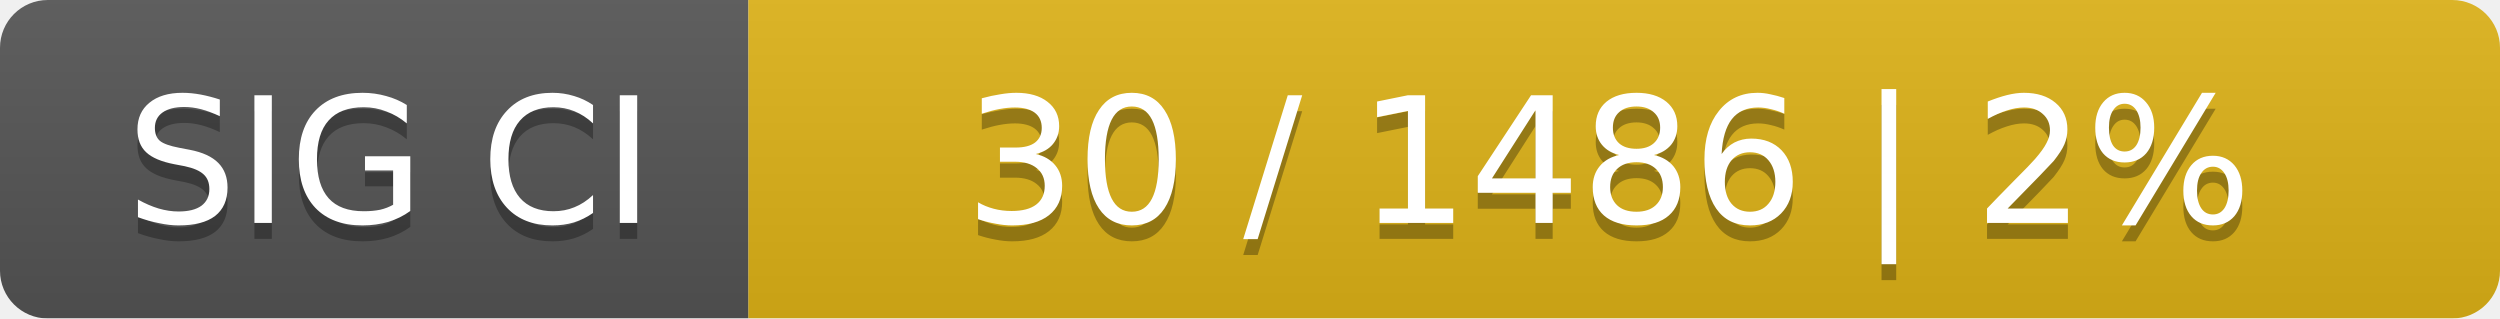
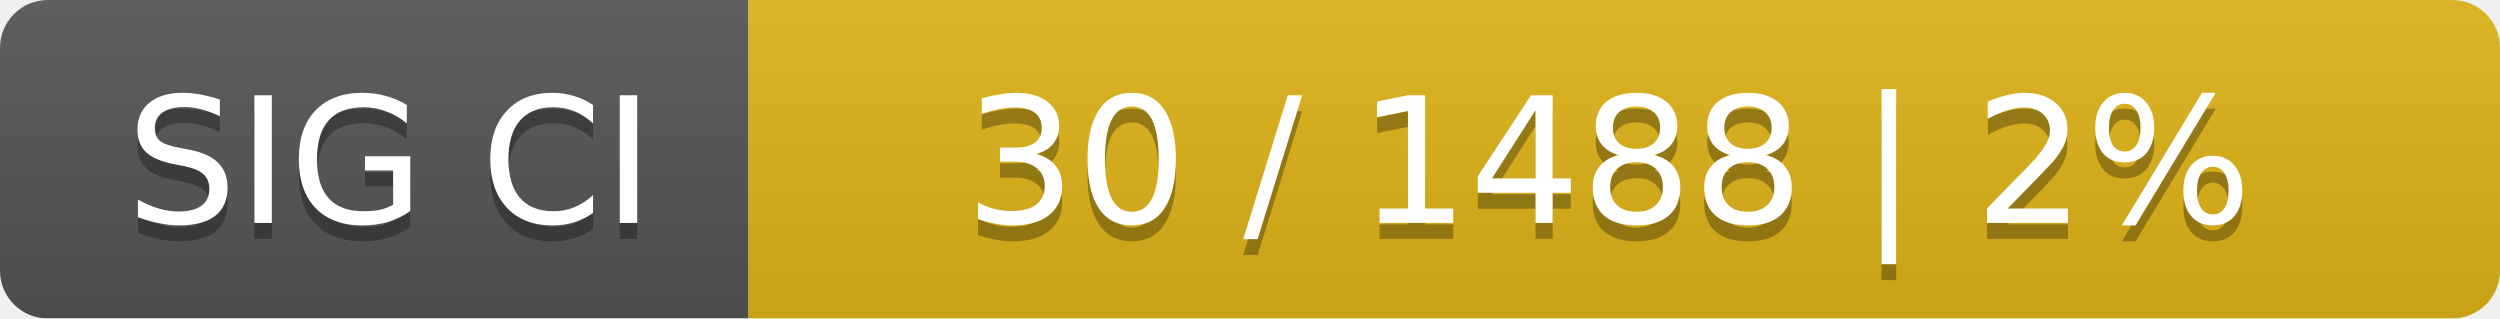
<svg xmlns="http://www.w3.org/2000/svg" width="157" height="20">
  <linearGradient id="smooth" x2="0" y2="100%">
    <stop offset="0" stop-color="#bbb" stop-opacity=".1" />
    <stop offset="1" stop-opacity=".1" />
  </linearGradient>
  <mask id="round">
    <rect width="157" height="20" rx="3" fill="#fff" />
  </mask>
  <g mask="url(#round)">
    <rect width="47" height="20" fill="#555" />
    <rect x="47" width="110" height="20" fill="#dfb317" />
    <rect width="157" height="20" fill="url(#smooth)" />
  </g>
  <g fill="#fff" text-anchor="middle" font-family="DejaVu Sans,Verdana,Geneva,sans-serif" font-size="11">
    <text x="24.5" y="15" fill="#010101" fill-opacity=".3">SIG CI</text>
    <text x="24.5" y="14">SIG CI</text>
-     <text x="101" y="15" fill="#010101" fill-opacity=".3">30 / 1486    |    2%</text>
-     <text x="101" y="14">30 / 1486    |    2%</text>
+     <text x="101" y="15" fill="#010101" fill-opacity=".3">30 / 1488    |    2%</text>
+     <text x="101" y="14">30 / 1488    |    2%</text>
  </g>
</svg>
